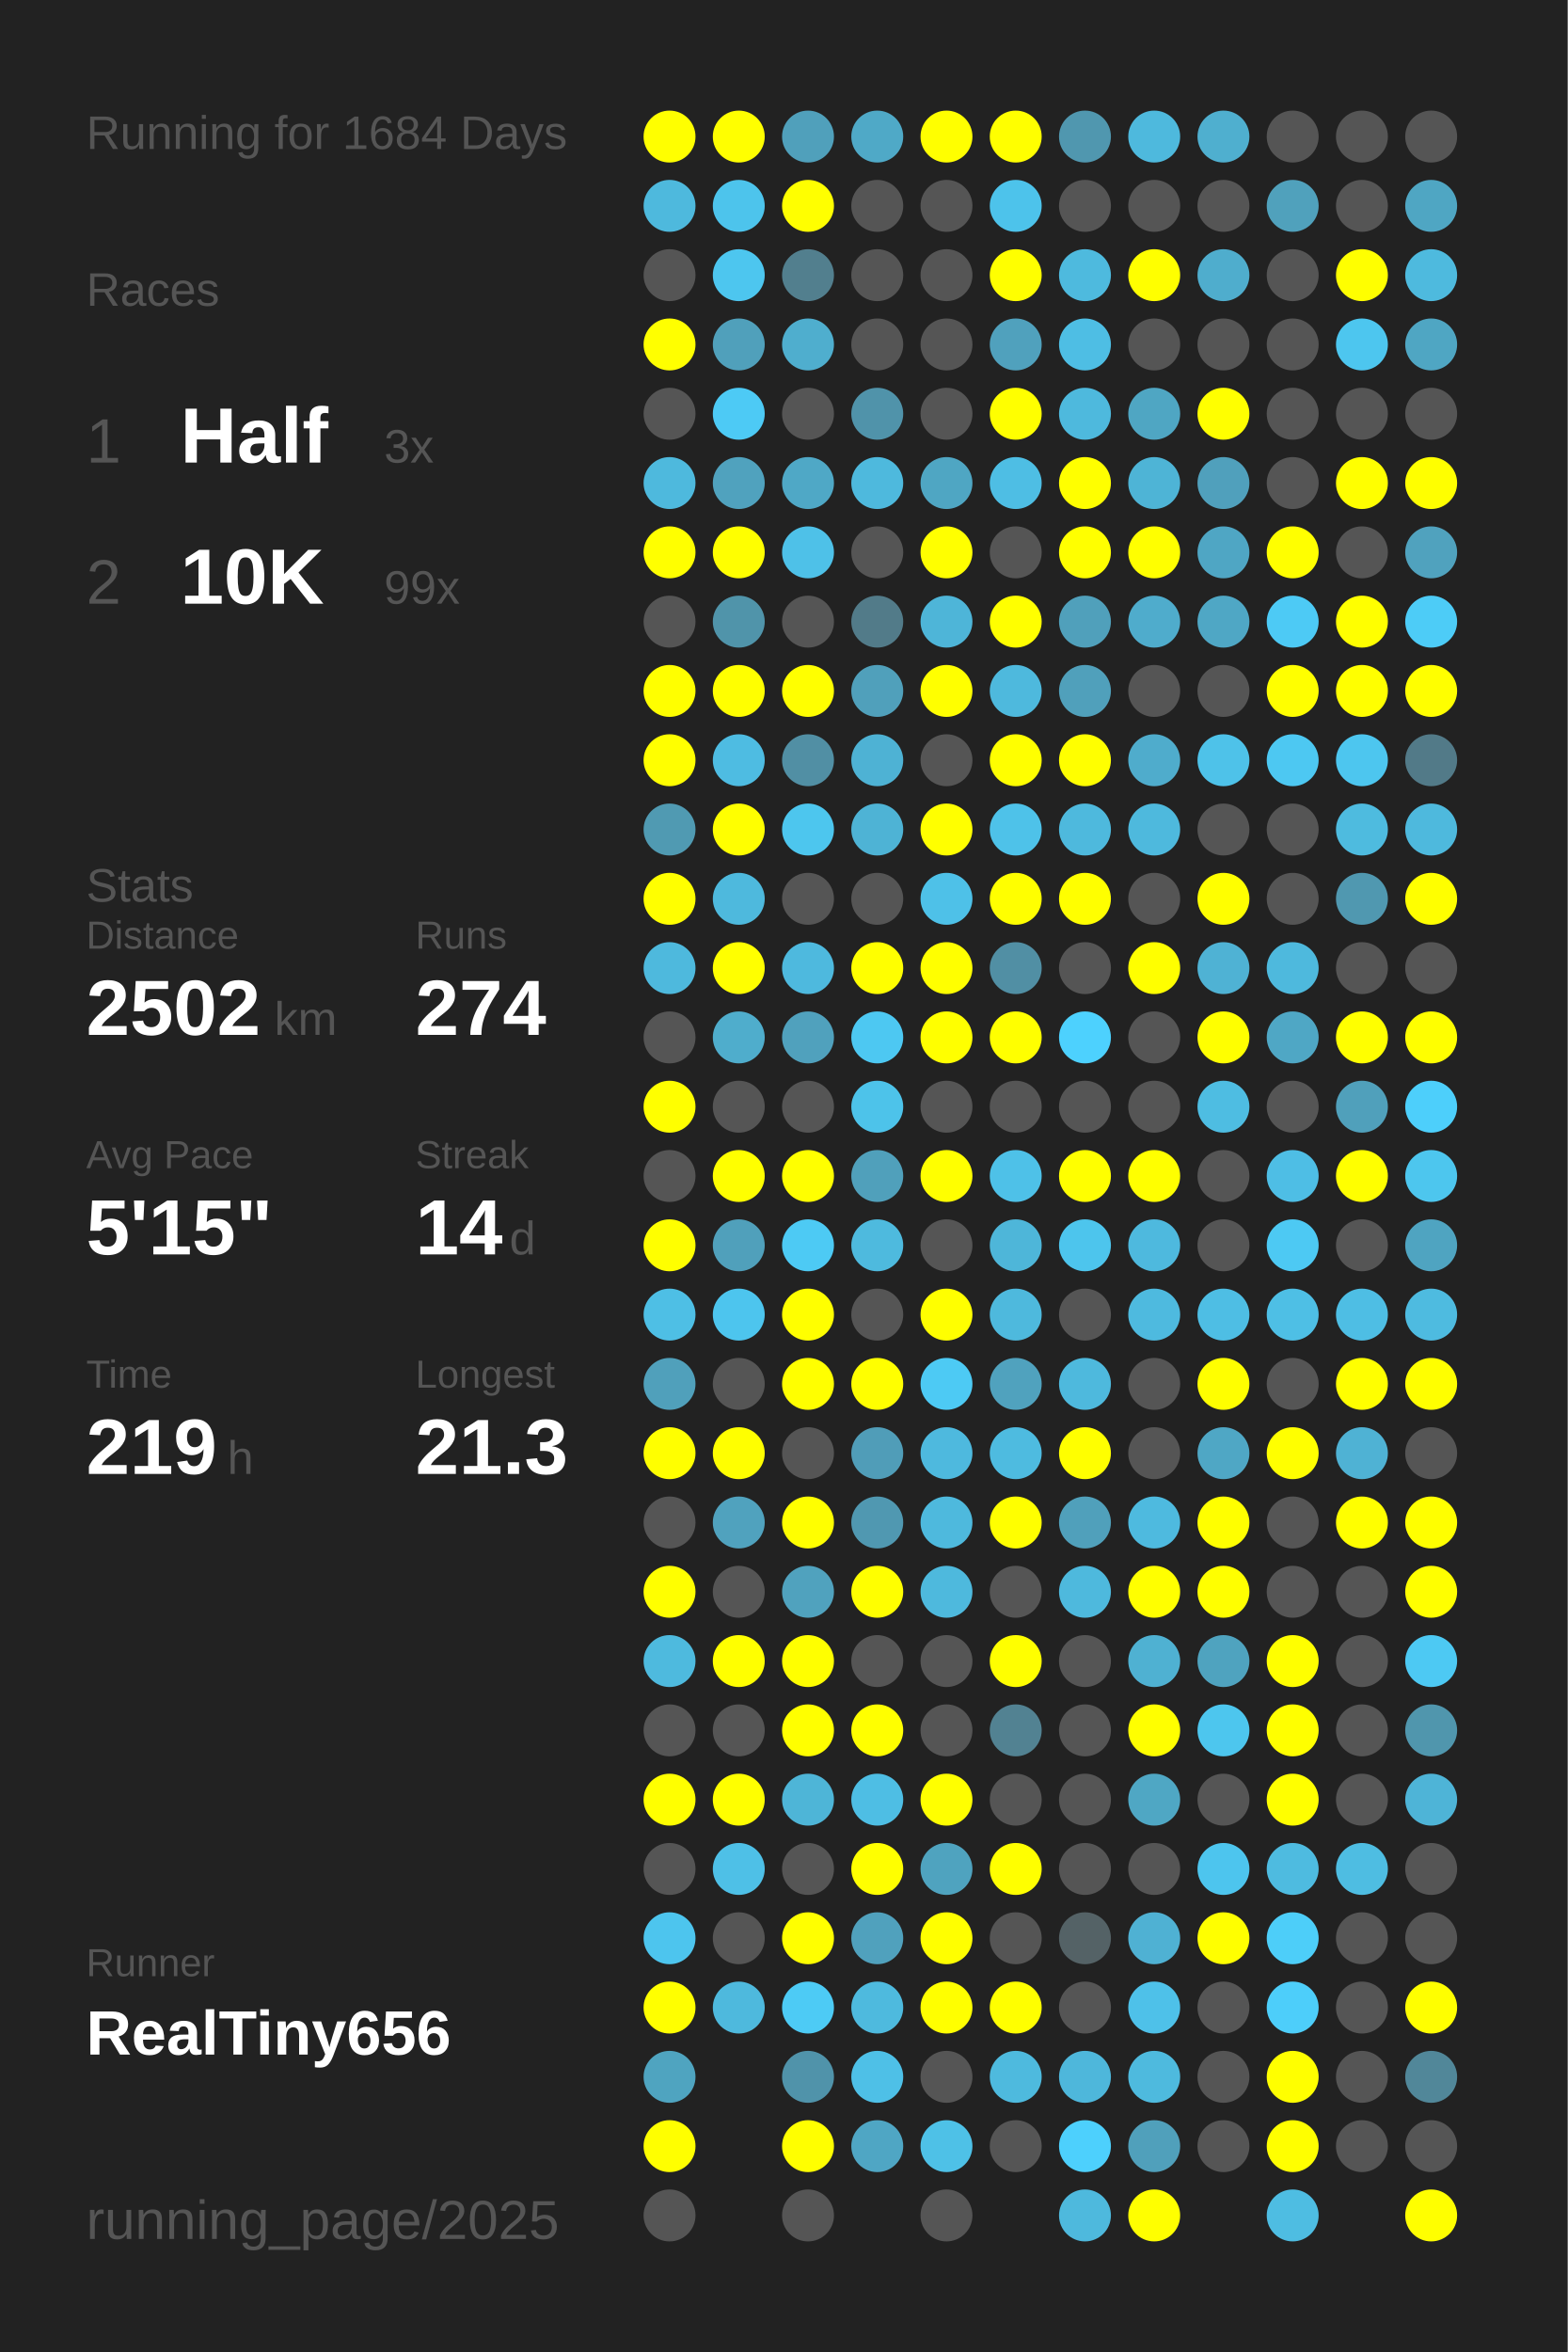
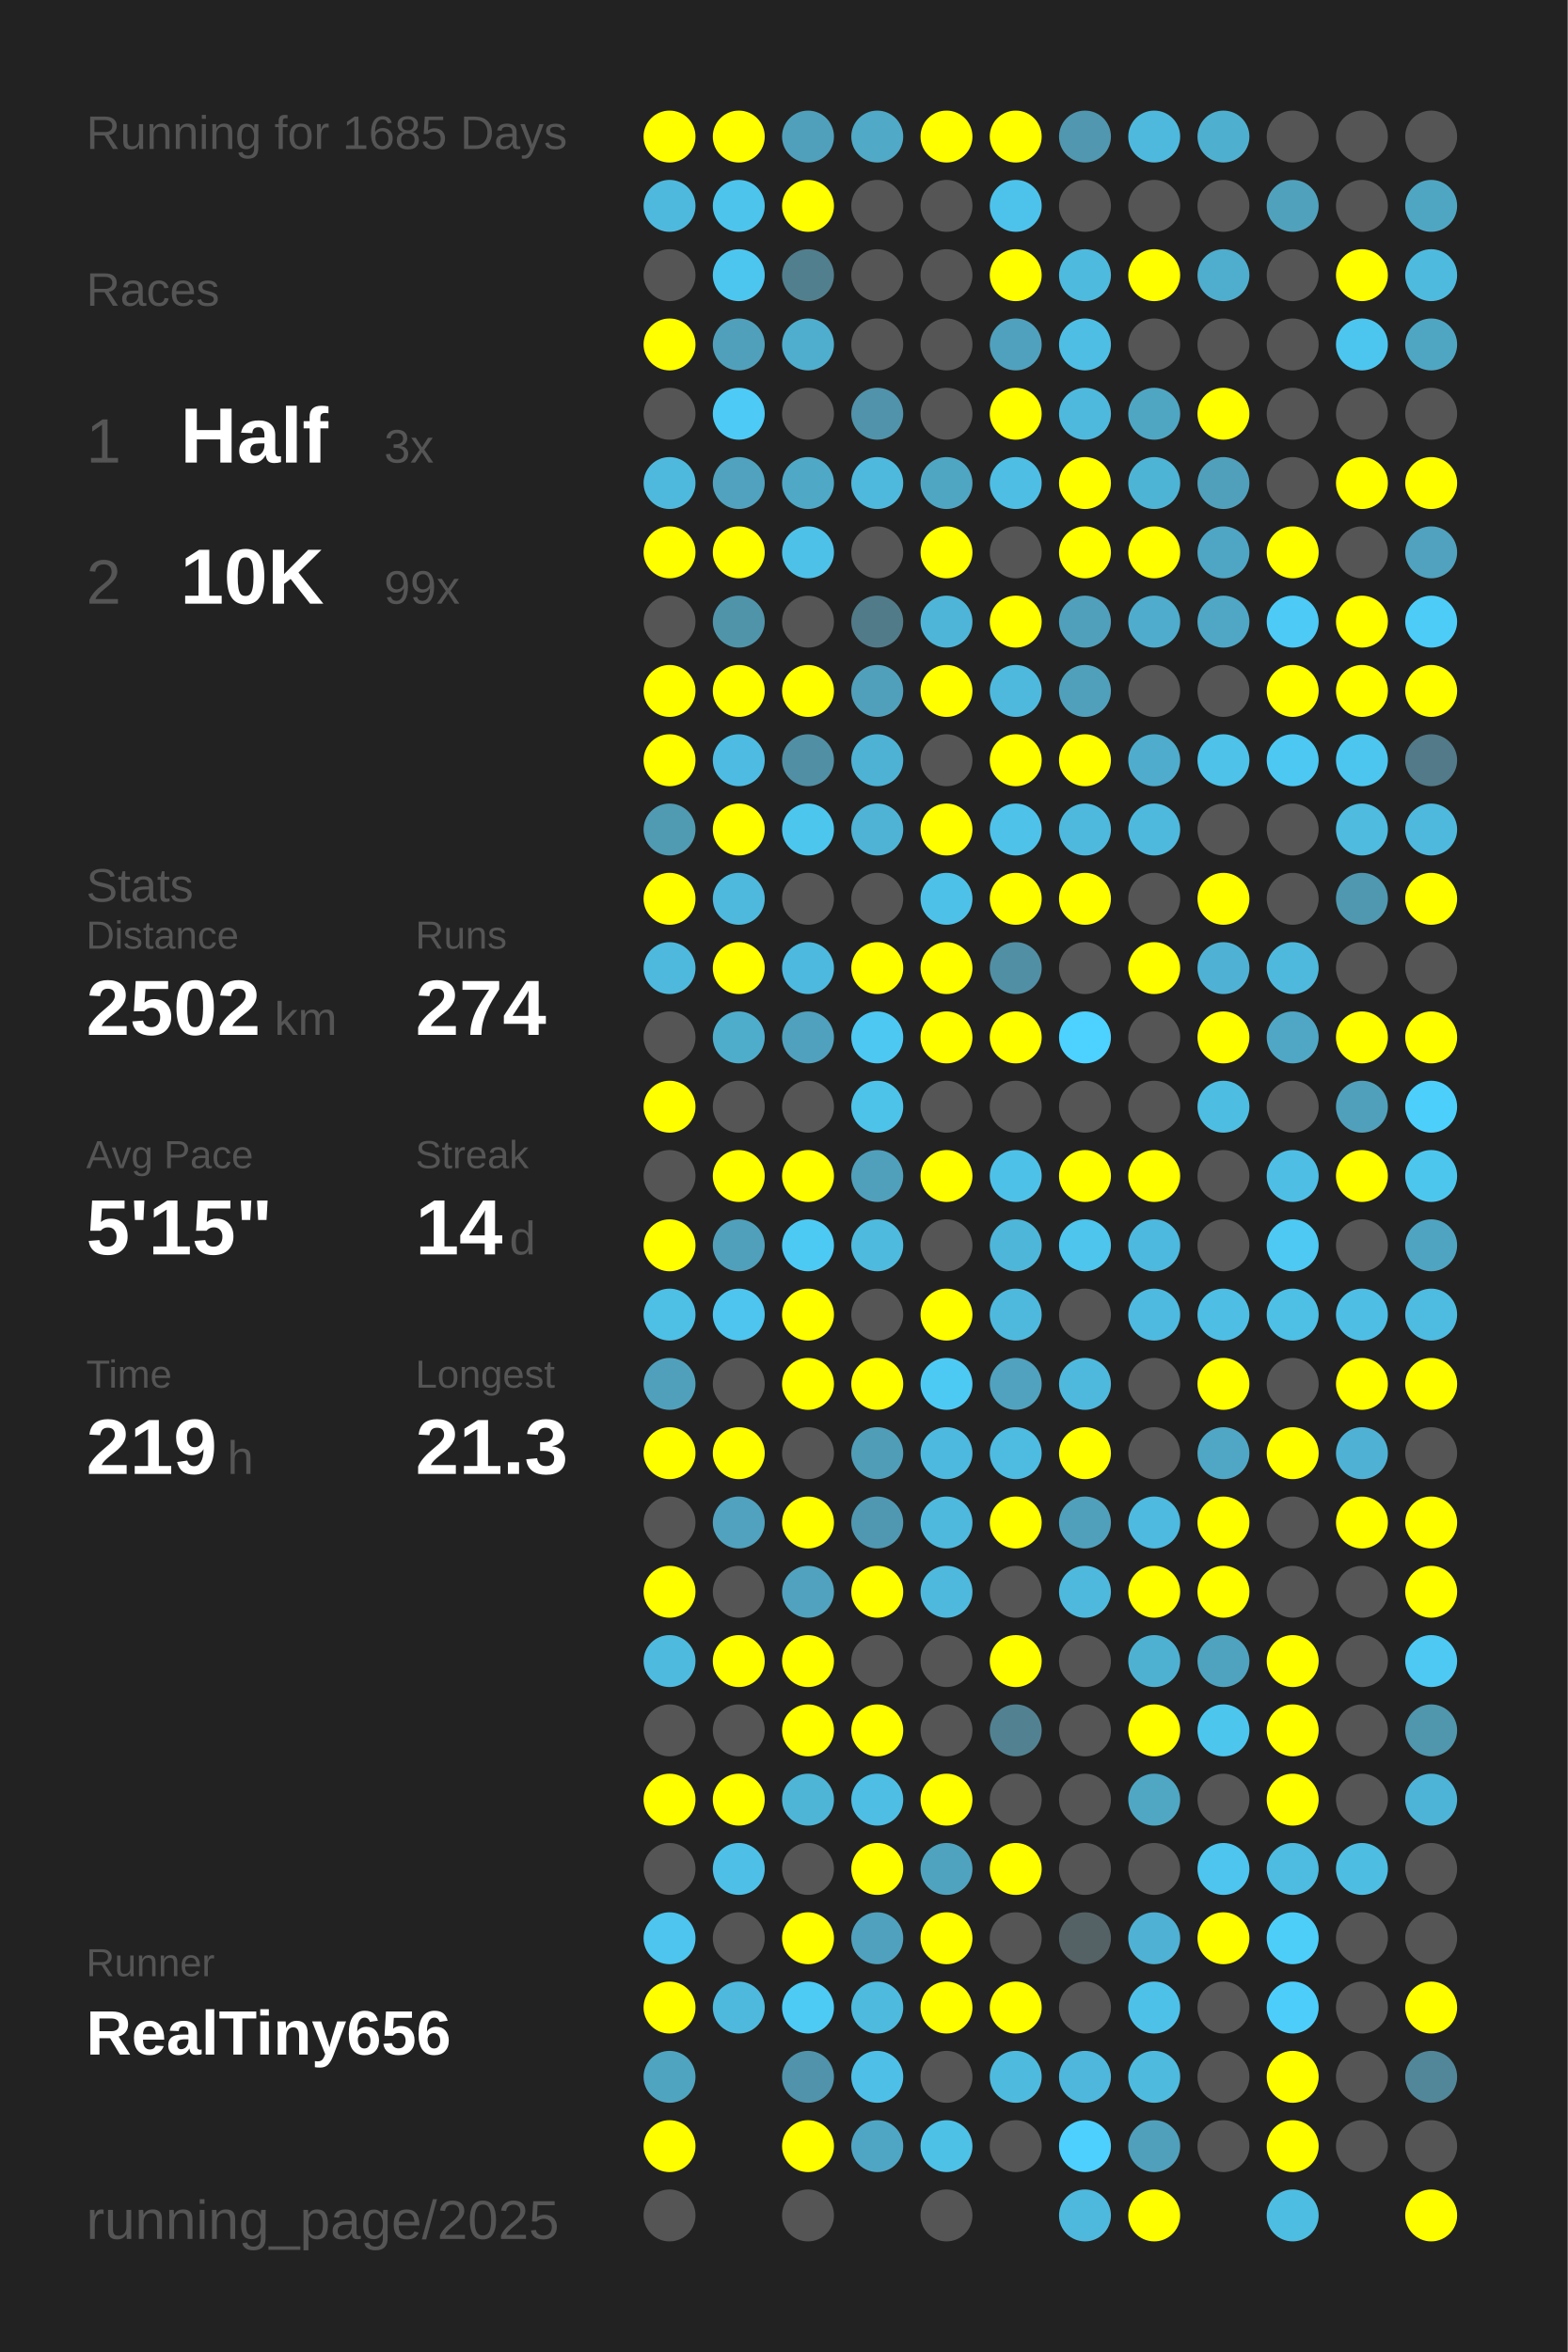
<svg xmlns="http://www.w3.org/2000/svg" baseProfile="full" height="300mm" version="1.1" viewBox="0,0,200,300" width="200mm">
  <defs />
  <rect fill="#222222" height="300" width="200" x="0" y="0" />
-   <text fill="#555555" style="font-size:6px; font-family:Arial;" x="11" y="19">Running for 1684 Days</text>
+   <text fill="#555555" style="font-size:6px; font-family:Arial;" x="11" y="19">Running for 1685 Days</text>
  <text fill="#555555" style="font-size:6px; font-family:Arial;" x="11" y="39">Races</text>
  <text fill="#555555" style="font-size:8px; font-family:Arial;" x="11" y="59">1</text>
  <text fill="#FFFFFF" style="font-size:10px; font-family:Arial; font-weight:bold;" x="23" y="59">Half</text>
  <text fill="#555555" style="font-size:6px; font-family:Arial;" x="49" y="59">3x</text>
  <text fill="#555555" style="font-size:8px; font-family:Arial;" x="11" y="77">2</text>
  <text fill="#FFFFFF" style="font-size:10px; font-family:Arial; font-weight:bold;" x="23" y="77">10K</text>
  <text fill="#555555" style="font-size:6px; font-family:Arial;" x="49" y="77">99x</text>
  <text fill="#555555" style="font-size:6px; font-family:Arial;" x="11" y="115">Stats</text>
  <text fill="#555555" style="font-size:5px; font-family:Arial;" x="11" y="121">Distance</text>
  <text fill="#FFFFFF" style="font-size:10px; font-family:Arial; font-weight:bold;" x="11" y="132">2502</text>
  <text fill="#555555" style="font-size:6px; font-family:Arial;" x="35" y="132">km</text>
  <text fill="#555555" style="font-size:5px; font-family:Arial;" x="53" y="121">Runs</text>
  <text fill="#FFFFFF" style="font-size:10px; font-family:Arial; font-weight:bold;" x="53" y="132">274</text>
  <text fill="#555555" style="font-size:5px; font-family:Arial;" x="11" y="149">Avg Pace</text>
  <text fill="#FFFFFF" style="font-size:10px; font-family:Arial; font-weight:bold;" x="11" y="160">5'15"</text>
  <text fill="#555555" style="font-size:5px; font-family:Arial;" x="53" y="149">Streak</text>
  <text fill="#FFFFFF" style="font-size:10px; font-family:Arial; font-weight:bold;" x="53" y="160">14</text>
  <text fill="#555555" style="font-size:6px; font-family:Arial;" x="65" y="160">d</text>
  <text fill="#555555" style="font-size:5px; font-family:Arial;" x="11" y="177">Time</text>
  <text fill="#FFFFFF" style="font-size:10px; font-family:Arial; font-weight:bold;" x="11" y="188">219</text>
  <text fill="#555555" style="font-size:6px; font-family:Arial;" x="29" y="188">h</text>
  <text fill="#555555" style="font-size:5px; font-family:Arial;" x="53" y="177">Longest</text>
  <text fill="#FFFFFF" style="font-size:10px; font-family:Arial; font-weight:bold;" x="53" y="188">21.3</text>
  <text fill="#555555" style="font-size:5px; font-family:Arial;" x="11" y="252.065">Runner</text>
  <text fill="#FFFFFF" style="font-size:8px; font-family:Arial; font-weight:bold;" x="11" y="262.065">RealTiny656</text>
  <text fill="#555555" style="font-size:7px; font-family:Arial;" x="11" y="285.581">running_page/2025</text>
  <circle cx="85.417" cy="17.419" fill="#FFFF00" r="3.312" />
  <circle cx="85.417" cy="26.258" fill="#4eb9dd" r="3.312" />
  <circle cx="85.417" cy="35.097" fill="#555555" r="3.312" />
  <circle cx="85.417" cy="43.935" fill="#FFFF00" r="3.312" />
  <circle cx="85.417" cy="52.774" fill="#555555" r="3.312" />
  <circle cx="85.417" cy="61.613" fill="#4eb9dd" r="3.312" />
  <circle cx="85.417" cy="70.452" fill="#FFFF00" r="3.312" />
  <circle cx="85.417" cy="79.29" fill="#555555" r="3.312" />
  <circle cx="85.417" cy="88.129" fill="#FFFF00" r="3.312" />
  <circle cx="85.417" cy="96.968" fill="#FFFF00" r="3.312" />
  <circle cx="85.417" cy="105.806" fill="#509ab2" r="3.312" />
  <circle cx="85.417" cy="114.645" fill="#FFFF00" r="3.312" />
  <circle cx="85.417" cy="123.484" fill="#4eb9dd" r="3.312" />
  <circle cx="85.417" cy="132.323" fill="#555555" r="3.312" />
  <circle cx="85.417" cy="141.161" fill="#FFFF00" r="3.312" />
  <circle cx="85.417" cy="150" fill="#555555" r="3.312" />
  <circle cx="85.417" cy="158.839" fill="#FFFF00" r="3.312" />
  <circle cx="85.417" cy="167.677" fill="#4ebfe5" r="3.312" />
  <circle cx="85.417" cy="176.516" fill="#50a0bb" r="3.312" />
  <circle cx="85.417" cy="185.355" fill="#FFFF00" r="3.312" />
  <circle cx="85.417" cy="194.194" fill="#555555" r="3.312" />
  <circle cx="85.417" cy="203.032" fill="#FFFF00" r="3.312" />
  <circle cx="85.417" cy="211.871" fill="#4ebade" r="3.312" />
  <circle cx="85.417" cy="220.71" fill="#555555" r="3.312" />
  <circle cx="85.417" cy="229.548" fill="#FFFF00" r="3.312" />
  <circle cx="85.417" cy="238.387" fill="#555555" r="3.312" />
  <circle cx="85.417" cy="247.226" fill="#4dc5ee" r="3.312" />
  <circle cx="85.417" cy="256.065" fill="#FFFF00" r="3.312" />
  <circle cx="85.417" cy="264.903" fill="#4fa4c0" r="3.312" />
  <circle cx="85.417" cy="273.742" fill="#FFFF00" r="3.312" />
  <circle cx="85.417" cy="282.581" fill="#555555" r="3.312" />
  <circle cx="94.25" cy="17.419" fill="#FFFF00" r="3.312" />
  <circle cx="94.25" cy="26.258" fill="#4dc4ec" r="3.312" />
  <circle cx="94.25" cy="35.097" fill="#4dc6ef" r="3.312" />
  <circle cx="94.25" cy="43.935" fill="#50a0bb" r="3.312" />
  <circle cx="94.25" cy="52.774" fill="#4dcaf5" r="3.312" />
  <circle cx="94.25" cy="61.613" fill="#50a2be" r="3.312" />
  <circle cx="94.25" cy="70.452" fill="#FFFF00" r="3.312" />
  <circle cx="94.25" cy="79.29" fill="#5094aa" r="3.312" />
  <circle cx="94.25" cy="88.129" fill="#FFFF00" r="3.312" />
  <circle cx="94.25" cy="96.968" fill="#4ebce2" r="3.312" />
  <circle cx="94.25" cy="105.806" fill="#FFFF00" r="3.312" />
  <circle cx="94.25" cy="114.645" fill="#4eb9dd" r="3.312" />
  <circle cx="94.25" cy="123.484" fill="#FFFF00" r="3.312" />
  <circle cx="94.25" cy="132.323" fill="#4fadcc" r="3.312" />
  <circle cx="94.25" cy="141.161" fill="#555555" r="3.312" />
  <circle cx="94.25" cy="150" fill="#FFFF00" r="3.312" />
  <circle cx="94.25" cy="158.839" fill="#50a0bb" r="3.312" />
  <circle cx="94.25" cy="167.677" fill="#4dc5ee" r="3.312" />
  <circle cx="94.25" cy="176.516" fill="#555555" r="3.312" />
  <circle cx="94.25" cy="185.355" fill="#FFFF00" r="3.312" />
  <circle cx="94.25" cy="194.194" fill="#50a2be" r="3.312" />
  <circle cx="94.25" cy="203.032" fill="#555555" r="3.312" />
  <circle cx="94.25" cy="211.871" fill="#FFFF00" r="3.312" />
  <circle cx="94.25" cy="220.71" fill="#555555" r="3.312" />
  <circle cx="94.25" cy="229.548" fill="#FFFF00" r="3.312" />
  <circle cx="94.25" cy="238.387" fill="#4ec0e7" r="3.312" />
  <circle cx="94.25" cy="247.226" fill="#555555" r="3.312" />
  <circle cx="94.25" cy="256.065" fill="#4eb9dd" r="3.312" />
  <circle cx="103.083" cy="17.419" fill="#50a0bb" r="3.312" />
  <circle cx="103.083" cy="26.258" fill="#FFFF00" r="3.312" />
  <circle cx="103.083" cy="35.097" fill="#527f8e" r="3.312" />
  <circle cx="103.083" cy="43.935" fill="#4faece" r="3.312" />
  <circle cx="103.083" cy="52.774" fill="#555555" r="3.312" />
  <circle cx="103.083" cy="61.613" fill="#4fa8c6" r="3.312" />
  <circle cx="103.083" cy="70.452" fill="#4ec1e8" r="3.312" />
  <circle cx="103.083" cy="79.29" fill="#555555" r="3.312" />
  <circle cx="103.083" cy="88.129" fill="#FFFF00" r="3.312" />
  <circle cx="103.083" cy="96.968" fill="#518fa4" r="3.312" />
  <circle cx="103.083" cy="105.806" fill="#4dc6ee" r="3.312" />
  <circle cx="103.083" cy="114.645" fill="#555555" r="3.312" />
  <circle cx="103.083" cy="123.484" fill="#4eb9de" r="3.312" />
  <circle cx="103.083" cy="132.323" fill="#50a1bd" r="3.312" />
  <circle cx="103.083" cy="141.161" fill="#555555" r="3.312" />
  <circle cx="103.083" cy="150" fill="#FFFF00" r="3.312" />
  <circle cx="103.083" cy="158.839" fill="#4dcaf4" r="3.312" />
  <circle cx="103.083" cy="167.677" fill="#FFFF00" r="3.312" />
  <circle cx="103.083" cy="176.516" fill="#FFFF00" r="3.312" />
  <circle cx="103.083" cy="185.355" fill="#555555" r="3.312" />
  <circle cx="103.083" cy="194.194" fill="#FFFF00" r="3.312" />
  <circle cx="103.083" cy="203.032" fill="#50a2be" r="3.312" />
  <circle cx="103.083" cy="211.871" fill="#FFFF00" r="3.312" />
  <circle cx="103.083" cy="220.71" fill="#FFFF00" r="3.312" />
  <circle cx="103.083" cy="229.548" fill="#4eb5d7" r="3.312" />
  <circle cx="103.083" cy="238.387" fill="#555555" r="3.312" />
  <circle cx="103.083" cy="247.226" fill="#FFFF00" r="3.312" />
  <circle cx="103.083" cy="256.065" fill="#4dcbf5" r="3.312" />
  <circle cx="103.083" cy="264.903" fill="#5093aa" r="3.312" />
  <circle cx="103.083" cy="273.742" fill="#FFFF00" r="3.312" />
  <circle cx="103.083" cy="282.581" fill="#555555" r="3.312" />
  <circle cx="111.917" cy="17.419" fill="#4fa9c7" r="3.312" />
  <circle cx="111.917" cy="26.258" fill="#555555" r="3.312" />
  <circle cx="111.917" cy="35.097" fill="#555555" r="3.312" />
  <circle cx="111.917" cy="43.935" fill="#555555" r="3.312" />
  <circle cx="111.917" cy="52.774" fill="#5093aa" r="3.312" />
  <circle cx="111.917" cy="61.613" fill="#4eb9dd" r="3.312" />
  <circle cx="111.917" cy="70.452" fill="#555555" r="3.312" />
  <circle cx="111.917" cy="79.29" fill="#527b89" r="3.312" />
  <circle cx="111.917" cy="88.129" fill="#50a0bb" r="3.312" />
  <circle cx="111.917" cy="96.968" fill="#4eb2d4" r="3.312" />
  <circle cx="111.917" cy="105.806" fill="#4eb3d5" r="3.312" />
  <circle cx="111.917" cy="114.645" fill="#555555" r="3.312" />
  <circle cx="111.917" cy="123.484" fill="#FFFF00" r="3.312" />
  <circle cx="111.917" cy="132.323" fill="#4dc8f2" r="3.312" />
  <circle cx="111.917" cy="141.161" fill="#4dc3ea" r="3.312" />
  <circle cx="111.917" cy="150" fill="#50a0bb" r="3.312" />
  <circle cx="111.917" cy="158.839" fill="#4ebade" r="3.312" />
  <circle cx="111.917" cy="167.677" fill="#555555" r="3.312" />
  <circle cx="111.917" cy="176.516" fill="#FFFF00" r="3.312" />
  <circle cx="111.917" cy="185.355" fill="#509db8" r="3.312" />
  <circle cx="111.917" cy="194.194" fill="#5098b1" r="3.312" />
  <circle cx="111.917" cy="203.032" fill="#FFFF00" r="3.312" />
  <circle cx="111.917" cy="211.871" fill="#555555" r="3.312" />
  <circle cx="111.917" cy="220.71" fill="#FFFF00" r="3.312" />
  <circle cx="111.917" cy="229.548" fill="#4ebee4" r="3.312" />
  <circle cx="111.917" cy="238.387" fill="#FFFF00" r="3.312" />
  <circle cx="111.917" cy="247.226" fill="#50a1bd" r="3.312" />
  <circle cx="111.917" cy="256.065" fill="#4ebade" r="3.312" />
  <circle cx="111.917" cy="264.903" fill="#4ec0e7" r="3.312" />
  <circle cx="111.917" cy="273.742" fill="#4fa6c4" r="3.312" />
  <circle cx="120.75" cy="17.419" fill="#FFFF00" r="3.312" />
  <circle cx="120.75" cy="26.258" fill="#555555" r="3.312" />
  <circle cx="120.75" cy="35.097" fill="#555555" r="3.312" />
  <circle cx="120.75" cy="43.935" fill="#555555" r="3.312" />
  <circle cx="120.75" cy="52.774" fill="#555555" r="3.312" />
  <circle cx="120.75" cy="61.613" fill="#4fa6c3" r="3.312" />
  <circle cx="120.75" cy="70.452" fill="#FFFF00" r="3.312" />
  <circle cx="120.75" cy="79.29" fill="#4eb5d8" r="3.312" />
  <circle cx="120.75" cy="88.129" fill="#FFFF00" r="3.312" />
  <circle cx="120.75" cy="96.968" fill="#555555" r="3.312" />
  <circle cx="120.75" cy="105.806" fill="#FFFF00" r="3.312" />
  <circle cx="120.75" cy="114.645" fill="#4ec1e8" r="3.312" />
  <circle cx="120.75" cy="123.484" fill="#FFFF00" r="3.312" />
  <circle cx="120.75" cy="132.323" fill="#FFFF00" r="3.312" />
  <circle cx="120.75" cy="141.161" fill="#555555" r="3.312" />
  <circle cx="120.75" cy="150" fill="#FFFF00" r="3.312" />
  <circle cx="120.75" cy="158.839" fill="#555555" r="3.312" />
  <circle cx="120.75" cy="167.677" fill="#FFFF00" r="3.312" />
  <circle cx="120.75" cy="176.516" fill="#4dcaf4" r="3.312" />
  <circle cx="120.75" cy="185.355" fill="#4eb9de" r="3.312" />
  <circle cx="120.75" cy="194.194" fill="#4eb9dd" r="3.312" />
  <circle cx="120.75" cy="203.032" fill="#4eb9dd" r="3.312" />
  <circle cx="120.75" cy="211.871" fill="#555555" r="3.312" />
  <circle cx="120.75" cy="220.71" fill="#555555" r="3.312" />
  <circle cx="120.75" cy="229.548" fill="#FFFF00" r="3.312" />
  <circle cx="120.75" cy="238.387" fill="#4fa3bf" r="3.312" />
  <circle cx="120.75" cy="247.226" fill="#FFFF00" r="3.312" />
  <circle cx="120.75" cy="256.065" fill="#FFFF00" r="3.312" />
  <circle cx="120.75" cy="264.903" fill="#555555" r="3.312" />
  <circle cx="120.75" cy="273.742" fill="#4ec1e7" r="3.312" />
  <circle cx="120.75" cy="282.581" fill="#555555" r="3.312" />
  <circle cx="129.583" cy="17.419" fill="#FFFF00" r="3.312" />
  <circle cx="129.583" cy="26.258" fill="#4dc3eb" r="3.312" />
  <circle cx="129.583" cy="35.097" fill="#FFFF00" r="3.312" />
  <circle cx="129.583" cy="43.935" fill="#50a1bd" r="3.312" />
  <circle cx="129.583" cy="52.774" fill="#FFFF00" r="3.312" />
  <circle cx="129.583" cy="61.613" fill="#4ebee4" r="3.312" />
  <circle cx="129.583" cy="70.452" fill="#555555" r="3.312" />
  <circle cx="129.583" cy="79.29" fill="#FFFF00" r="3.312" />
  <circle cx="129.583" cy="88.129" fill="#4eb9dd" r="3.312" />
  <circle cx="129.583" cy="96.968" fill="#FFFF00" r="3.312" />
  <circle cx="129.583" cy="105.806" fill="#4ec2e9" r="3.312" />
  <circle cx="129.583" cy="114.645" fill="#FFFF00" r="3.312" />
  <circle cx="129.583" cy="123.484" fill="#518fa4" r="3.312" />
  <circle cx="129.583" cy="132.323" fill="#FFFF00" r="3.312" />
  <circle cx="129.583" cy="141.161" fill="#555555" r="3.312" />
  <circle cx="129.583" cy="150" fill="#4ec1e8" r="3.312" />
  <circle cx="129.583" cy="158.839" fill="#4eb6d9" r="3.312" />
  <circle cx="129.583" cy="167.677" fill="#4eb9dd" r="3.312" />
  <circle cx="129.583" cy="176.516" fill="#50a2be" r="3.312" />
  <circle cx="129.583" cy="185.355" fill="#4ebbe0" r="3.312" />
  <circle cx="129.583" cy="194.194" fill="#FFFF00" r="3.312" />
  <circle cx="129.583" cy="203.032" fill="#555555" r="3.312" />
  <circle cx="129.583" cy="211.871" fill="#FFFF00" r="3.312" />
  <circle cx="129.583" cy="220.71" fill="#528292" r="3.312" />
  <circle cx="129.583" cy="229.548" fill="#555555" r="3.312" />
  <circle cx="129.583" cy="238.387" fill="#FFFF00" r="3.312" />
  <circle cx="129.583" cy="247.226" fill="#555555" r="3.312" />
  <circle cx="129.583" cy="256.065" fill="#FFFF00" r="3.312" />
  <circle cx="129.583" cy="264.903" fill="#4ebade" r="3.312" />
  <circle cx="129.583" cy="273.742" fill="#555555" r="3.312" />
  <circle cx="138.417" cy="17.419" fill="#5097af" r="3.312" />
  <circle cx="138.417" cy="26.258" fill="#555555" r="3.312" />
  <circle cx="138.417" cy="35.097" fill="#4ebade" r="3.312" />
  <circle cx="138.417" cy="43.935" fill="#4ebee4" r="3.312" />
  <circle cx="138.417" cy="52.774" fill="#4eb9dd" r="3.312" />
  <circle cx="138.417" cy="61.613" fill="#FFFF00" r="3.312" />
  <circle cx="138.417" cy="70.452" fill="#FFFF00" r="3.312" />
  <circle cx="138.417" cy="79.29" fill="#50a0bb" r="3.312" />
  <circle cx="138.417" cy="88.129" fill="#50a0bb" r="3.312" />
  <circle cx="138.417" cy="96.968" fill="#FFFF00" r="3.312" />
  <circle cx="138.417" cy="105.806" fill="#4eb9dd" r="3.312" />
  <circle cx="138.417" cy="114.645" fill="#FFFF00" r="3.312" />
  <circle cx="138.417" cy="123.484" fill="#555555" r="3.312" />
  <circle cx="138.417" cy="132.323" fill="#4dd1fe" r="3.312" />
  <circle cx="138.417" cy="141.161" fill="#555555" r="3.312" />
  <circle cx="138.417" cy="150" fill="#FFFF00" r="3.312" />
  <circle cx="138.417" cy="158.839" fill="#4dc5ed" r="3.312" />
  <circle cx="138.417" cy="167.677" fill="#555555" r="3.312" />
  <circle cx="138.417" cy="176.516" fill="#4eb9dd" r="3.312" />
  <circle cx="138.417" cy="185.355" fill="#FFFF00" r="3.312" />
  <circle cx="138.417" cy="194.194" fill="#50a0bb" r="3.312" />
  <circle cx="138.417" cy="203.032" fill="#4eb9dd" r="3.312" />
  <circle cx="138.417" cy="211.871" fill="#555555" r="3.312" />
  <circle cx="138.417" cy="220.71" fill="#555555" r="3.312" />
  <circle cx="138.417" cy="229.548" fill="#555555" r="3.312" />
  <circle cx="138.417" cy="238.387" fill="#555555" r="3.312" />
  <circle cx="138.417" cy="247.226" fill="#546266" r="3.312" />
  <circle cx="138.417" cy="256.065" fill="#555555" r="3.312" />
  <circle cx="138.417" cy="264.903" fill="#4eb7db" r="3.312" />
  <circle cx="138.417" cy="273.742" fill="#4dd0fd" r="3.312" />
  <circle cx="138.417" cy="282.581" fill="#4eb9dd" r="3.312" />
  <circle cx="147.25" cy="17.419" fill="#4eb9dd" r="3.312" />
  <circle cx="147.25" cy="26.258" fill="#555555" r="3.312" />
  <circle cx="147.25" cy="35.097" fill="#FFFF00" r="3.312" />
  <circle cx="147.25" cy="43.935" fill="#555555" r="3.312" />
  <circle cx="147.25" cy="52.774" fill="#4fa6c3" r="3.312" />
  <circle cx="147.25" cy="61.613" fill="#4eb4d6" r="3.312" />
  <circle cx="147.25" cy="70.452" fill="#FFFF00" r="3.312" />
  <circle cx="147.25" cy="79.29" fill="#4faccc" r="3.312" />
  <circle cx="147.25" cy="88.129" fill="#555555" r="3.312" />
  <circle cx="147.25" cy="96.968" fill="#4faccc" r="3.312" />
  <circle cx="147.25" cy="105.806" fill="#4eb9dd" r="3.312" />
  <circle cx="147.25" cy="114.645" fill="#555555" r="3.312" />
  <circle cx="147.25" cy="123.484" fill="#FFFF00" r="3.312" />
  <circle cx="147.25" cy="132.323" fill="#555555" r="3.312" />
  <circle cx="147.25" cy="141.161" fill="#555555" r="3.312" />
  <circle cx="147.25" cy="150" fill="#FFFF00" r="3.312" />
  <circle cx="147.25" cy="158.839" fill="#4eb9de" r="3.312" />
  <circle cx="147.25" cy="167.677" fill="#4ebadf" r="3.312" />
  <circle cx="147.25" cy="176.516" fill="#555555" r="3.312" />
  <circle cx="147.25" cy="185.355" fill="#555555" r="3.312" />
  <circle cx="147.25" cy="194.194" fill="#4ebadf" r="3.312" />
  <circle cx="147.25" cy="203.032" fill="#FFFF00" r="3.312" />
  <circle cx="147.25" cy="211.871" fill="#4fb1d2" r="3.312" />
  <circle cx="147.25" cy="220.71" fill="#FFFF00" r="3.312" />
  <circle cx="147.25" cy="229.548" fill="#4fa7c4" r="3.312" />
  <circle cx="147.25" cy="238.387" fill="#555555" r="3.312" />
  <circle cx="147.25" cy="247.226" fill="#4fb1d3" r="3.312" />
  <circle cx="147.25" cy="256.065" fill="#4ec1e9" r="3.312" />
  <circle cx="147.25" cy="264.903" fill="#4ebade" r="3.312" />
  <circle cx="147.25" cy="273.742" fill="#50a0bb" r="3.312" />
  <circle cx="147.25" cy="282.581" fill="#FFFF00" r="3.312" />
  <circle cx="156.083" cy="17.419" fill="#4fafcf" r="3.312" />
  <circle cx="156.083" cy="26.258" fill="#555555" r="3.312" />
  <circle cx="156.083" cy="35.097" fill="#4fadcd" r="3.312" />
  <circle cx="156.083" cy="43.935" fill="#555555" r="3.312" />
  <circle cx="156.083" cy="52.774" fill="#FFFF00" r="3.312" />
  <circle cx="156.083" cy="61.613" fill="#50a0bc" r="3.312" />
  <circle cx="156.083" cy="70.452" fill="#4fa6c4" r="3.312" />
  <circle cx="156.083" cy="79.29" fill="#4fa7c5" r="3.312" />
  <circle cx="156.083" cy="88.129" fill="#555555" r="3.312" />
  <circle cx="156.083" cy="96.968" fill="#4ec2e9" r="3.312" />
  <circle cx="156.083" cy="105.806" fill="#555555" r="3.312" />
  <circle cx="156.083" cy="114.645" fill="#FFFF00" r="3.312" />
  <circle cx="156.083" cy="123.484" fill="#4fb2d4" r="3.312" />
  <circle cx="156.083" cy="132.323" fill="#FFFF00" r="3.312" />
  <circle cx="156.083" cy="141.161" fill="#4ebde2" r="3.312" />
  <circle cx="156.083" cy="150" fill="#555555" r="3.312" />
  <circle cx="156.083" cy="158.839" fill="#555555" r="3.312" />
  <circle cx="156.083" cy="167.677" fill="#4ebee4" r="3.312" />
  <circle cx="156.083" cy="176.516" fill="#FFFF00" r="3.312" />
  <circle cx="156.083" cy="185.355" fill="#4fa7c5" r="3.312" />
  <circle cx="156.083" cy="194.194" fill="#FFFF00" r="3.312" />
  <circle cx="156.083" cy="203.032" fill="#FFFF00" r="3.312" />
  <circle cx="156.083" cy="211.871" fill="#4fa3bf" r="3.312" />
  <circle cx="156.083" cy="220.71" fill="#4dc6ee" r="3.312" />
  <circle cx="156.083" cy="229.548" fill="#555555" r="3.312" />
  <circle cx="156.083" cy="238.387" fill="#4dc5ee" r="3.312" />
  <circle cx="156.083" cy="247.226" fill="#FFFF00" r="3.312" />
  <circle cx="156.083" cy="256.065" fill="#555555" r="3.312" />
  <circle cx="156.083" cy="264.903" fill="#555555" r="3.312" />
  <circle cx="156.083" cy="273.742" fill="#555555" r="3.312" />
  <circle cx="164.917" cy="17.419" fill="#555555" r="3.312" />
  <circle cx="164.917" cy="26.258" fill="#50a1bc" r="3.312" />
  <circle cx="164.917" cy="35.097" fill="#555555" r="3.312" />
  <circle cx="164.917" cy="43.935" fill="#555555" r="3.312" />
  <circle cx="164.917" cy="52.774" fill="#555555" r="3.312" />
  <circle cx="164.917" cy="61.613" fill="#555555" r="3.312" />
  <circle cx="164.917" cy="70.452" fill="#FFFF00" r="3.312" />
  <circle cx="164.917" cy="79.29" fill="#4dcaf5" r="3.312" />
  <circle cx="164.917" cy="88.129" fill="#FFFF00" r="3.312" />
  <circle cx="164.917" cy="96.968" fill="#4dc8f2" r="3.312" />
  <circle cx="164.917" cy="105.806" fill="#555555" r="3.312" />
  <circle cx="164.917" cy="114.645" fill="#555555" r="3.312" />
  <circle cx="164.917" cy="123.484" fill="#4eb9dd" r="3.312" />
  <circle cx="164.917" cy="132.323" fill="#4fa7c5" r="3.312" />
  <circle cx="164.917" cy="141.161" fill="#555555" r="3.312" />
  <circle cx="164.917" cy="150" fill="#4ebee5" r="3.312" />
  <circle cx="164.917" cy="158.839" fill="#4dc9f3" r="3.312" />
  <circle cx="164.917" cy="167.677" fill="#4ebfe5" r="3.312" />
  <circle cx="164.917" cy="176.516" fill="#555555" r="3.312" />
  <circle cx="164.917" cy="185.355" fill="#FFFF00" r="3.312" />
  <circle cx="164.917" cy="194.194" fill="#555555" r="3.312" />
  <circle cx="164.917" cy="203.032" fill="#555555" r="3.312" />
  <circle cx="164.917" cy="211.871" fill="#FFFF00" r="3.312" />
  <circle cx="164.917" cy="220.71" fill="#FFFF00" r="3.312" />
  <circle cx="164.917" cy="229.548" fill="#FFFF00" r="3.312" />
  <circle cx="164.917" cy="238.387" fill="#4ebbe0" r="3.312" />
  <circle cx="164.917" cy="247.226" fill="#4dcef9" r="3.312" />
  <circle cx="164.917" cy="256.065" fill="#4dcefa" r="3.312" />
  <circle cx="164.917" cy="264.903" fill="#FFFF00" r="3.312" />
  <circle cx="164.917" cy="273.742" fill="#FFFF00" r="3.312" />
  <circle cx="164.917" cy="282.581" fill="#4ebde2" r="3.312" />
  <circle cx="173.75" cy="17.419" fill="#555555" r="3.312" />
  <circle cx="173.75" cy="26.258" fill="#555555" r="3.312" />
  <circle cx="173.75" cy="35.097" fill="#FFFF00" r="3.312" />
  <circle cx="173.75" cy="43.935" fill="#4dc6ef" r="3.312" />
  <circle cx="173.75" cy="52.774" fill="#555555" r="3.312" />
  <circle cx="173.75" cy="61.613" fill="#FFFF00" r="3.312" />
  <circle cx="173.75" cy="70.452" fill="#555555" r="3.312" />
  <circle cx="173.75" cy="79.29" fill="#FFFF00" r="3.312" />
  <circle cx="173.75" cy="88.129" fill="#FFFF00" r="3.312" />
  <circle cx="173.75" cy="96.968" fill="#4dc6ef" r="3.312" />
  <circle cx="173.75" cy="105.806" fill="#4ebbdf" r="3.312" />
  <circle cx="173.75" cy="114.645" fill="#5098b0" r="3.312" />
  <circle cx="173.75" cy="123.484" fill="#555555" r="3.312" />
  <circle cx="173.75" cy="132.323" fill="#FFFF00" r="3.312" />
  <circle cx="173.75" cy="141.161" fill="#50a0bb" r="3.312" />
  <circle cx="173.75" cy="150" fill="#FFFF00" r="3.312" />
  <circle cx="173.75" cy="158.839" fill="#555555" r="3.312" />
  <circle cx="173.75" cy="167.677" fill="#4ebee4" r="3.312" />
  <circle cx="173.75" cy="176.516" fill="#FFFF00" r="3.312" />
  <circle cx="173.75" cy="185.355" fill="#4fb2d4" r="3.312" />
  <circle cx="173.75" cy="194.194" fill="#FFFF00" r="3.312" />
  <circle cx="173.75" cy="203.032" fill="#555555" r="3.312" />
  <circle cx="173.75" cy="211.871" fill="#555555" r="3.312" />
  <circle cx="173.75" cy="220.71" fill="#555555" r="3.312" />
  <circle cx="173.75" cy="229.548" fill="#555555" r="3.312" />
  <circle cx="173.75" cy="238.387" fill="#4ebde2" r="3.312" />
  <circle cx="173.75" cy="247.226" fill="#555555" r="3.312" />
  <circle cx="173.75" cy="256.065" fill="#555555" r="3.312" />
  <circle cx="173.75" cy="264.903" fill="#555555" r="3.312" />
  <circle cx="173.75" cy="273.742" fill="#555555" r="3.312" />
  <circle cx="182.583" cy="17.419" fill="#555555" r="3.312" />
  <circle cx="182.583" cy="26.258" fill="#4fa6c3" r="3.312" />
  <circle cx="182.583" cy="35.097" fill="#4ebade" r="3.312" />
  <circle cx="182.583" cy="43.935" fill="#4fa6c3" r="3.312" />
  <circle cx="182.583" cy="52.774" fill="#555555" r="3.312" />
  <circle cx="182.583" cy="61.613" fill="#FFFF00" r="3.312" />
  <circle cx="182.583" cy="70.452" fill="#50a2be" r="3.312" />
  <circle cx="182.583" cy="79.29" fill="#4dccf7" r="3.312" />
  <circle cx="182.583" cy="88.129" fill="#FFFF00" r="3.312" />
  <circle cx="182.583" cy="96.968" fill="#527a88" r="3.312" />
  <circle cx="182.583" cy="105.806" fill="#4eb9dd" r="3.312" />
  <circle cx="182.583" cy="114.645" fill="#FFFF00" r="3.312" />
  <circle cx="182.583" cy="123.484" fill="#555555" r="3.312" />
  <circle cx="182.583" cy="132.323" fill="#FFFF00" r="3.312" />
  <circle cx="182.583" cy="141.161" fill="#4dcffb" r="3.312" />
  <circle cx="182.583" cy="150" fill="#4dc6ee" r="3.312" />
  <circle cx="182.583" cy="158.839" fill="#4fa4c1" r="3.312" />
  <circle cx="182.583" cy="167.677" fill="#4ebbe0" r="3.312" />
  <circle cx="182.583" cy="176.516" fill="#FFFF00" r="3.312" />
  <circle cx="182.583" cy="185.355" fill="#555555" r="3.312" />
  <circle cx="182.583" cy="194.194" fill="#FFFF00" r="3.312" />
  <circle cx="182.583" cy="203.032" fill="#FFFF00" r="3.312" />
  <circle cx="182.583" cy="211.871" fill="#4dc9f3" r="3.312" />
  <circle cx="182.583" cy="220.71" fill="#5096ad" r="3.312" />
  <circle cx="182.583" cy="229.548" fill="#4eb4d7" r="3.312" />
  <circle cx="182.583" cy="238.387" fill="#555555" r="3.312" />
  <circle cx="182.583" cy="247.226" fill="#555555" r="3.312" />
  <circle cx="182.583" cy="256.065" fill="#FFFF00" r="3.312" />
  <circle cx="182.583" cy="264.903" fill="#518799" r="3.312" />
  <circle cx="182.583" cy="273.742" fill="#555555" r="3.312" />
  <circle cx="182.583" cy="282.581" fill="#FFFF00" r="3.312" />
</svg>
